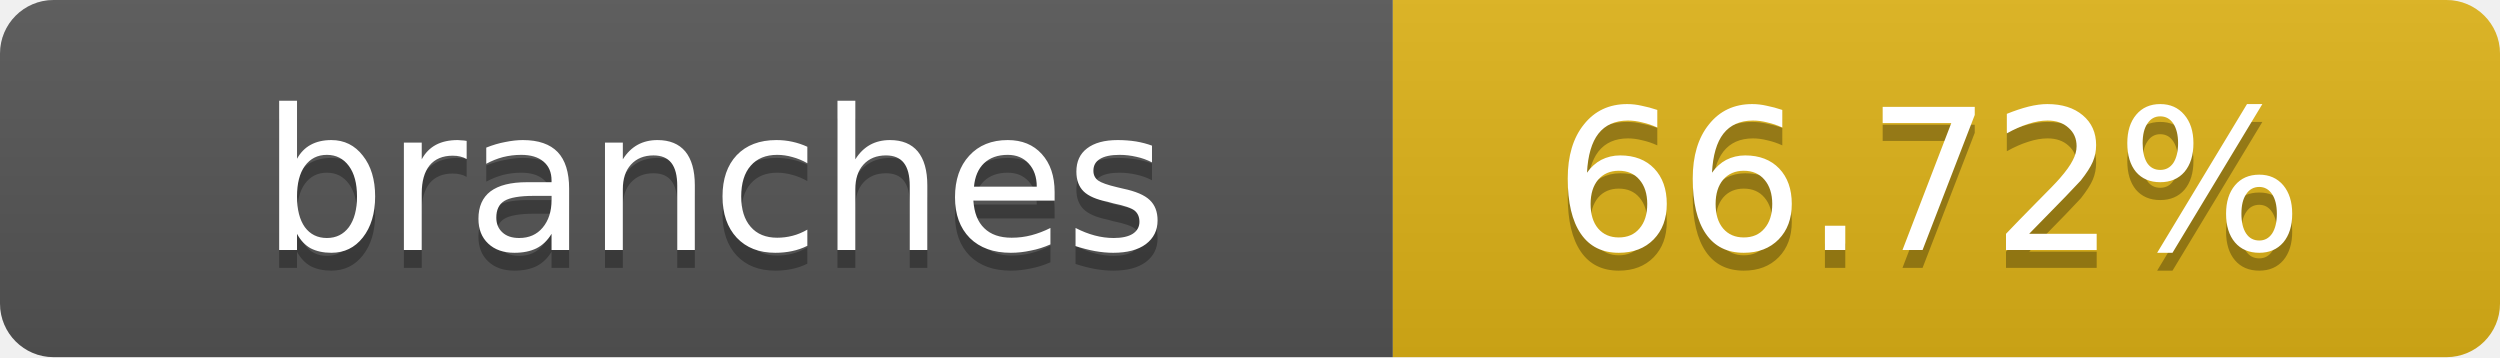
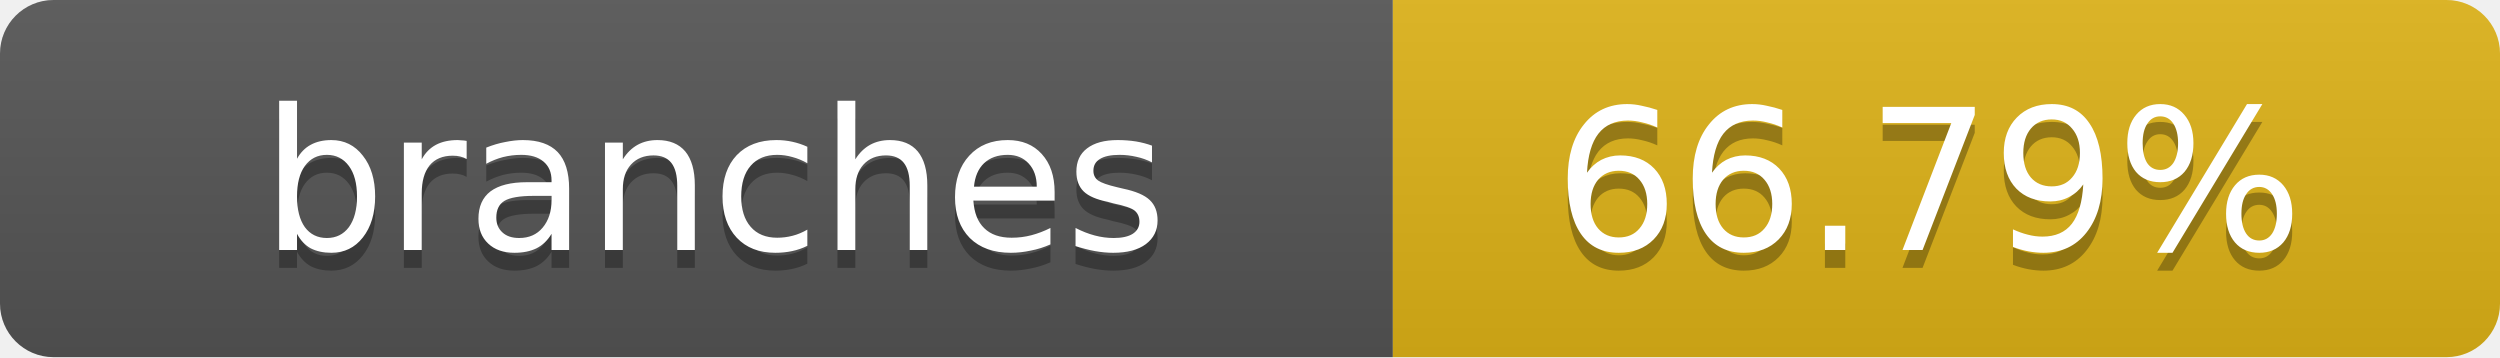
- <svg xmlns="http://www.w3.org/2000/svg" width="140" height="20" role="img" aria-label="branches: 66.72%">
+ <svg xmlns="http://www.w3.org/2000/svg" width="140" height="20" role="img" aria-label="branches: 66.79%">
  <linearGradient id="s" x2="0" y2="100%">
    <stop offset="0" stop-color="#bbb" stop-opacity=".1" />
    <stop offset="1" stop-opacity=".1" />
  </linearGradient>
  <clipPath id="r">
    <rect width="140" height="20" rx="3" fill="#fff" />
  </clipPath>
  <g clip-path="url(#r)">
    <rect width="78" height="20" fill="#555" />
    <rect x="78" width="62" height="20" fill="#dfb317" />
    <rect width="140" height="20" fill="url(#s)" />
  </g>
  <g fill="#fff" text-anchor="middle" font-family="Verdana,Geneva,DejaVu Sans,sans-serif" text-rendering="geometricPrecision" font-size="11">
    <text x="40" y="15" fill="#010101" fill-opacity=".3">branches</text>
    <text x="40" y="14">branches</text>
-     <text x="108" y="15" fill="#010101" fill-opacity=".3">66.72%</text>
-     <text x="108" y="14">66.72%</text>
+     <text x="108" y="15" fill="#010101" fill-opacity=".3">66.79%</text>
+     <text x="108" y="14">66.79%</text>
  </g>
</svg>
